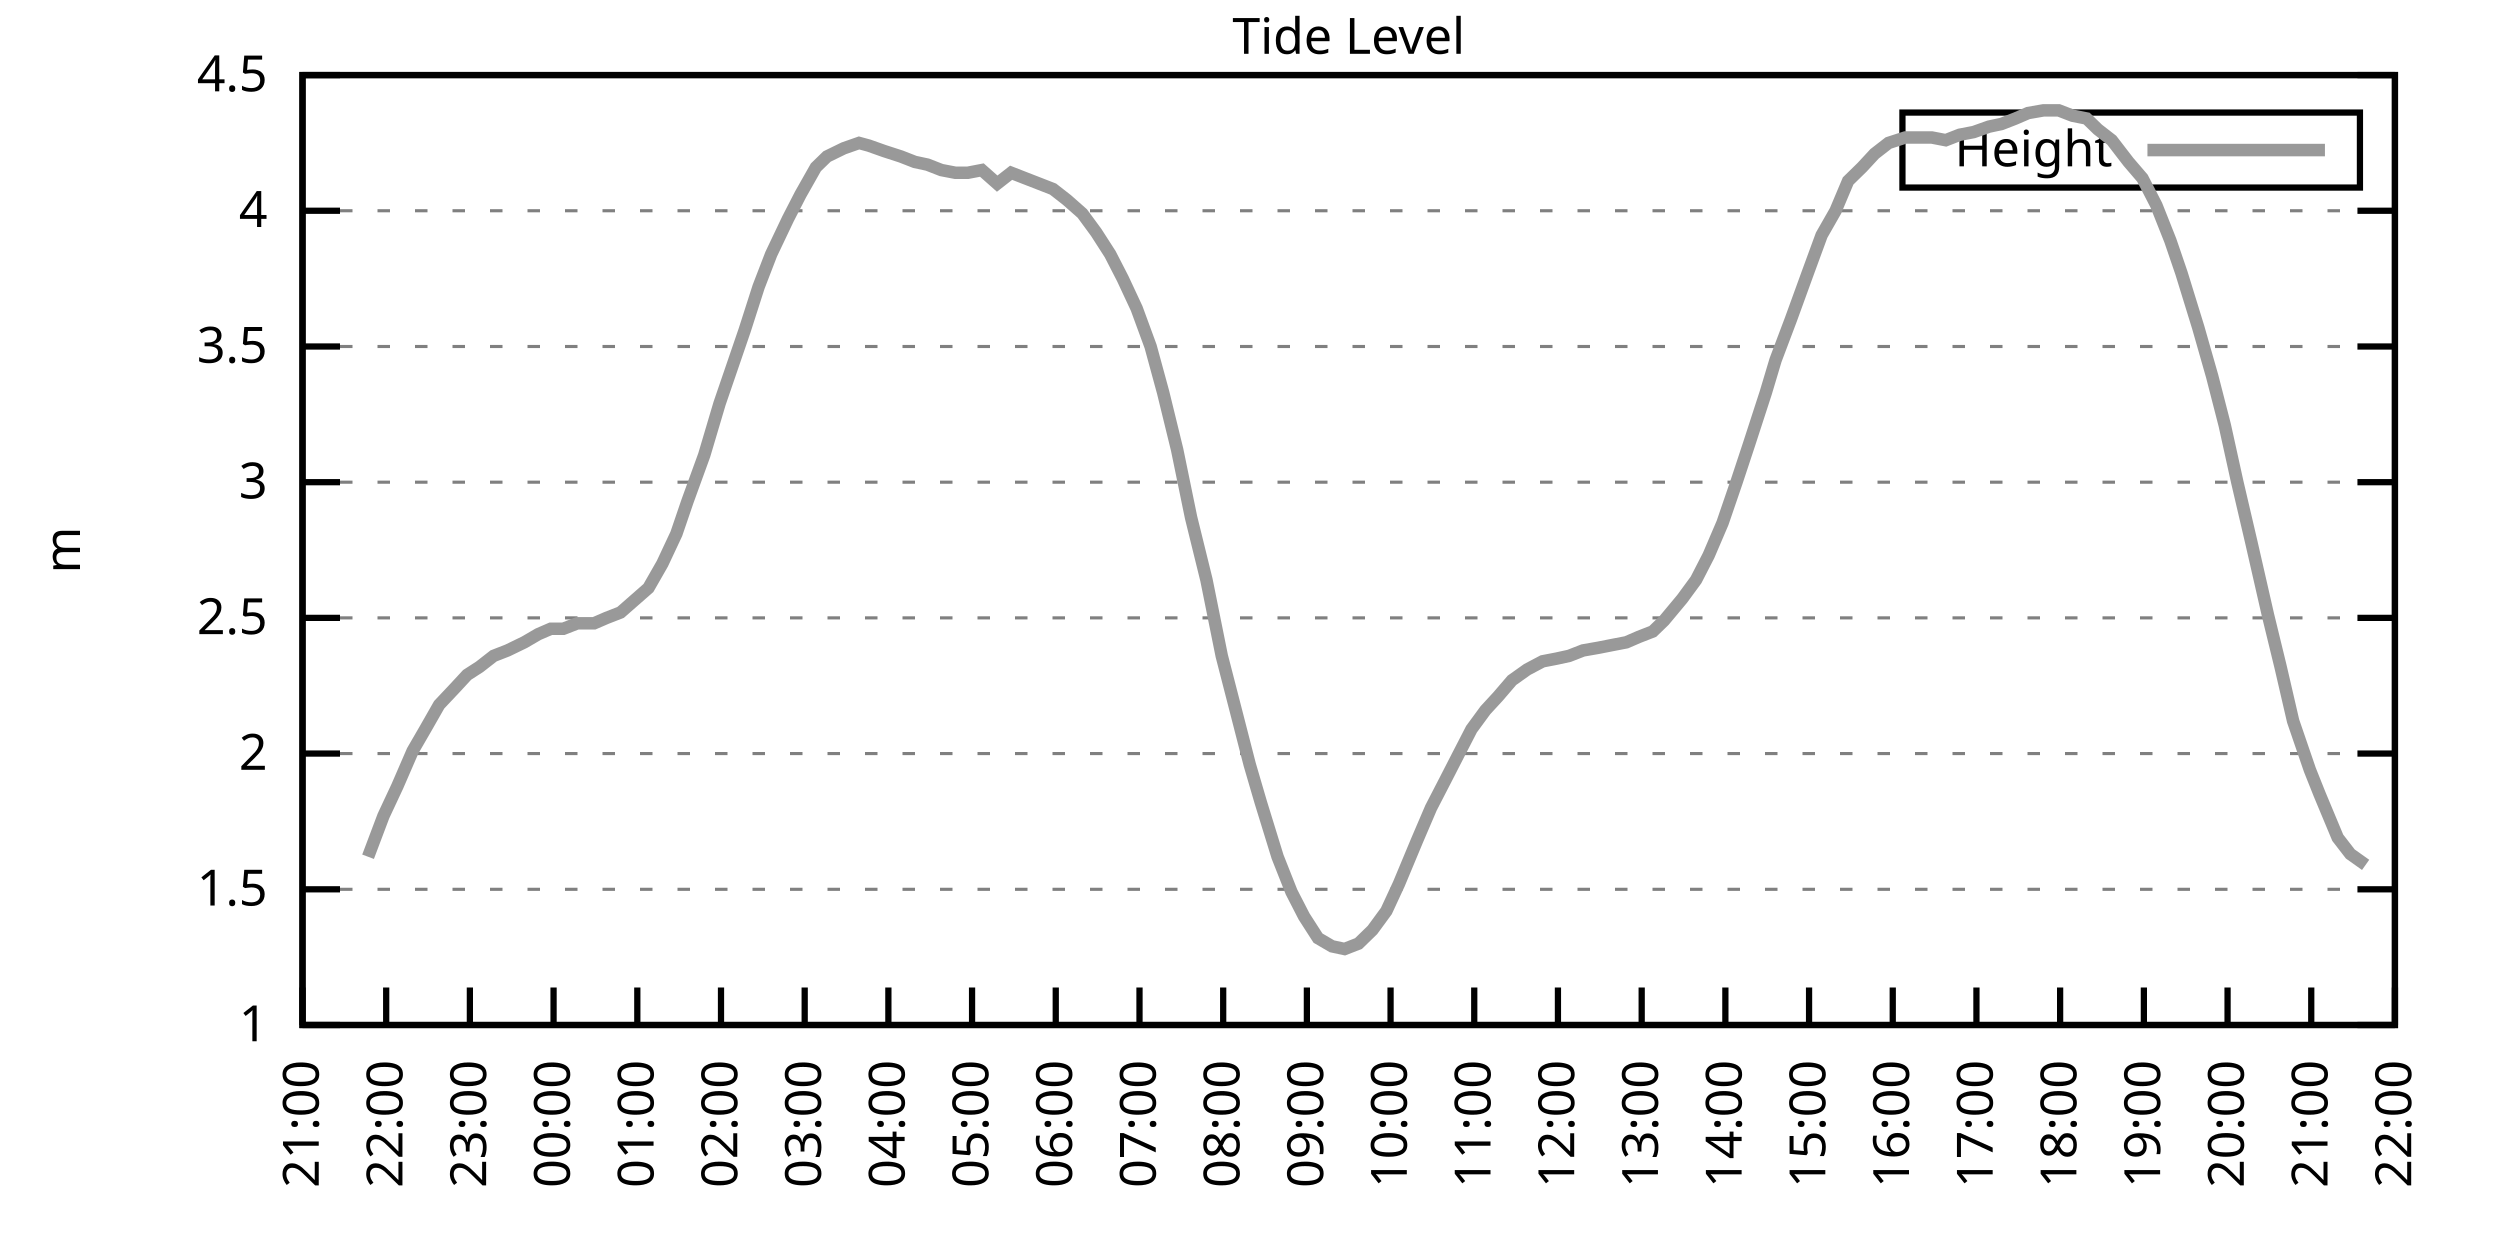
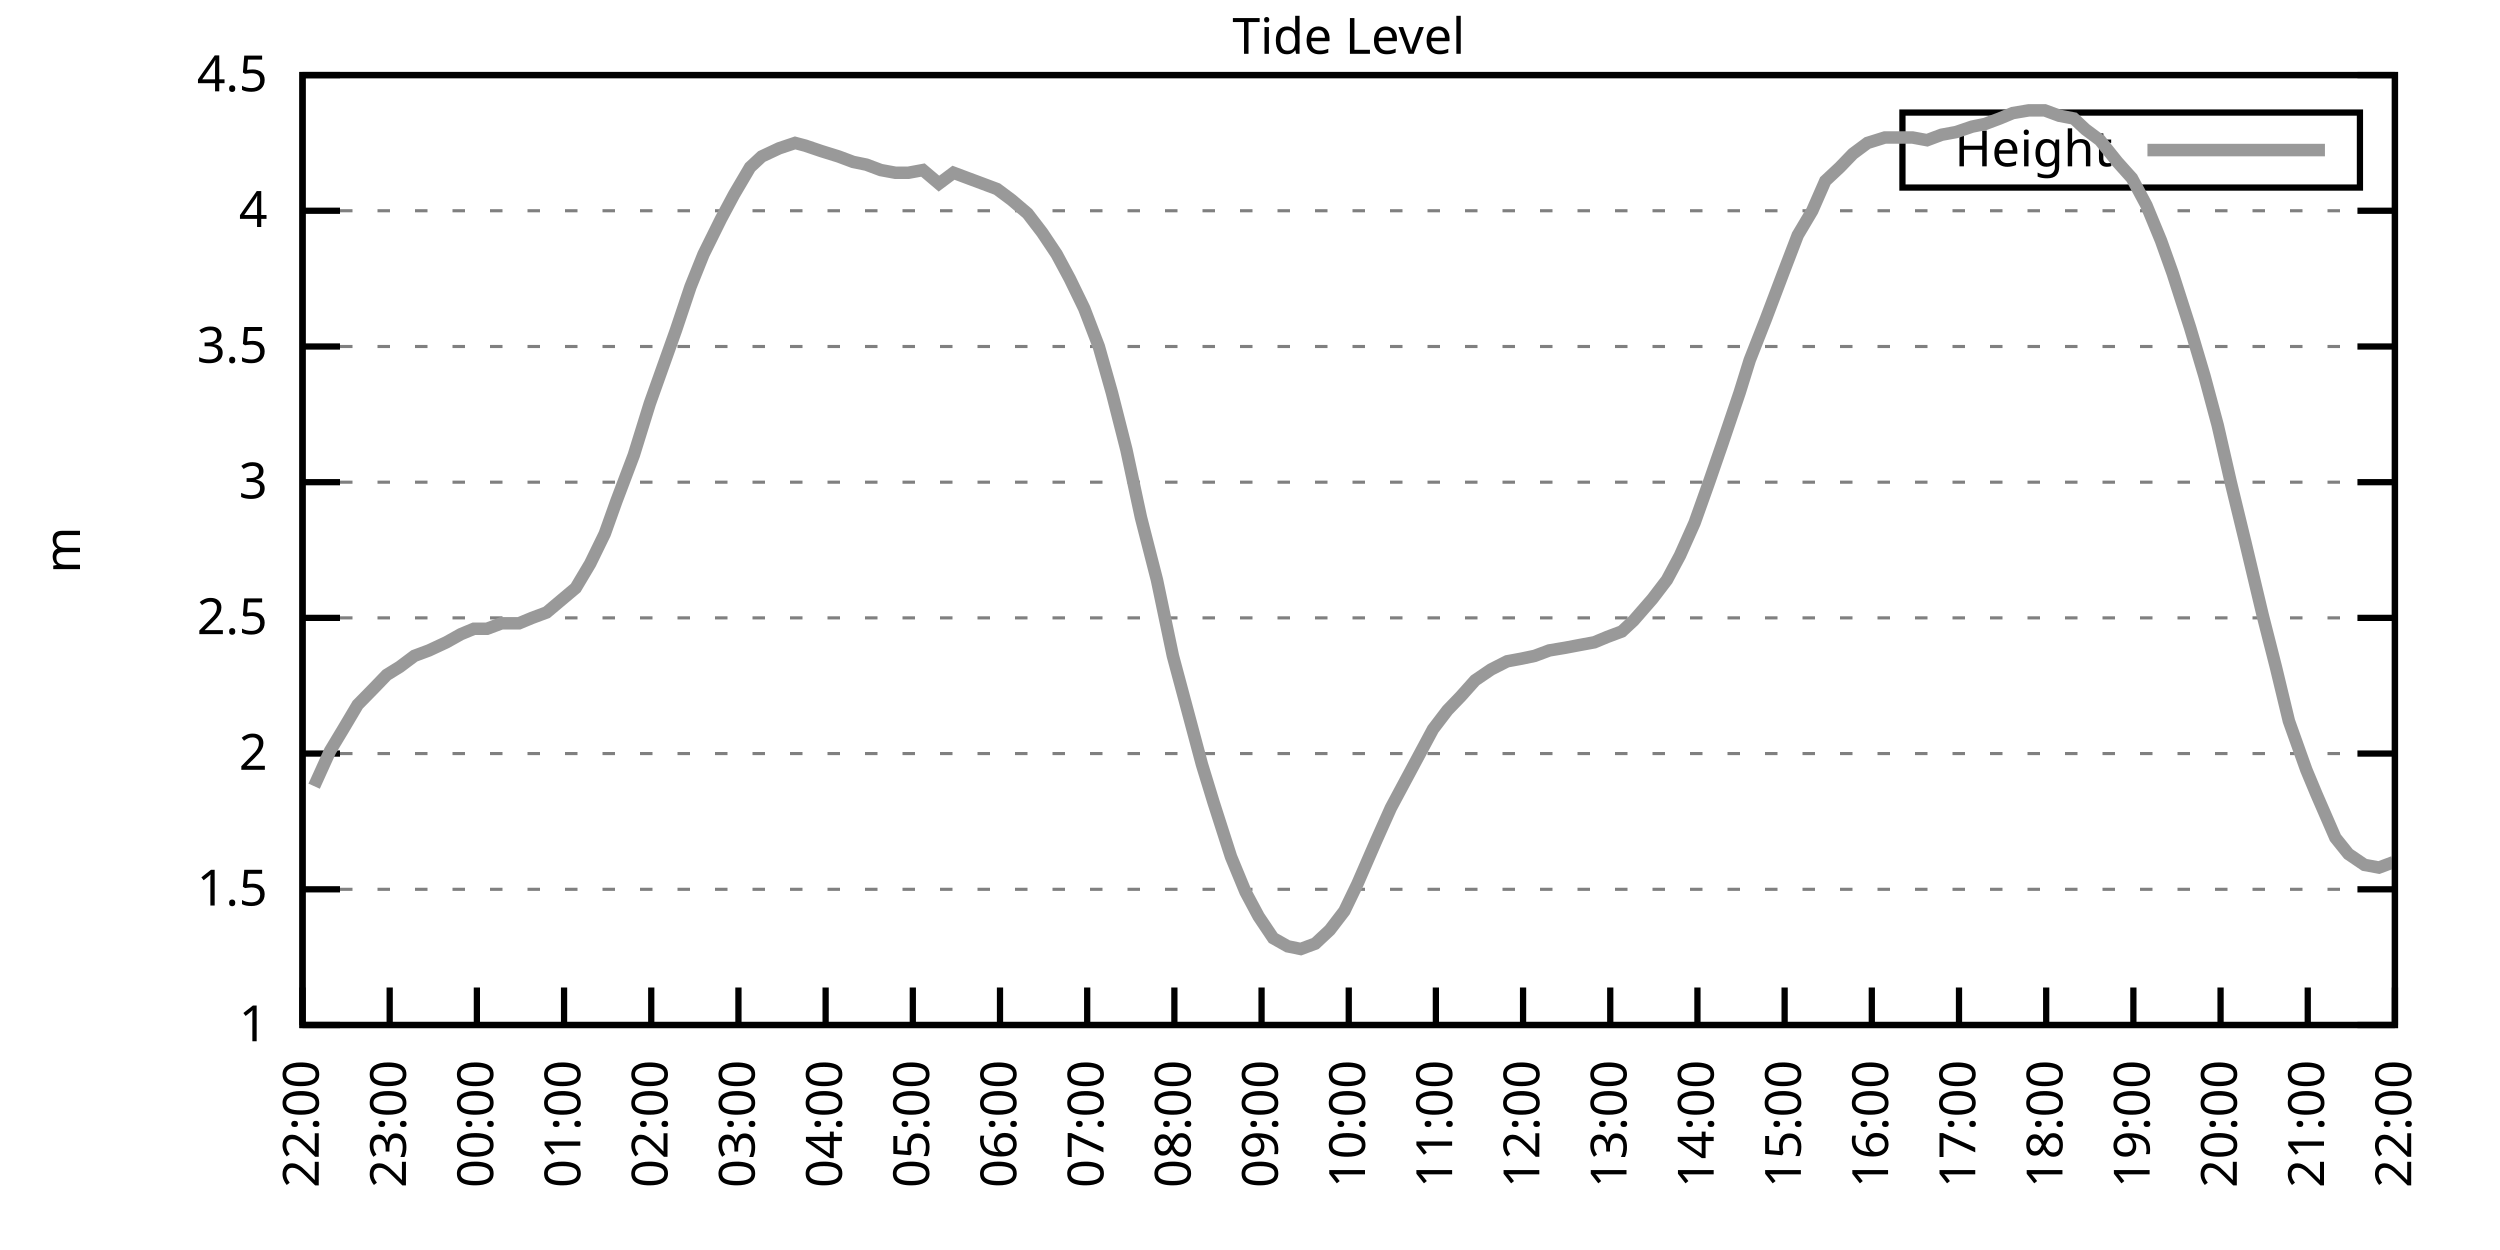
<svg xmlns="http://www.w3.org/2000/svg" xmlns:xlink="http://www.w3.org/1999/xlink" width="400" height="200" viewBox="0 0 400 200">
  <g id="gnuplot_canvas">
    <rect x="0" y="0" width="400" height="200" fill="none" />
    <defs>
      <circle id="gpDot" r="0.5" stroke-width="0.5" stroke="currentColor" />
      <path id="gpPt0" stroke-width="0.333" stroke="currentColor" d="M-1,0 h2 M0,-1 v2" />
      <path id="gpPt1" stroke-width="0.333" stroke="currentColor" d="M-1,-1 L1,1 M1,-1 L-1,1" />
      <path id="gpPt2" stroke-width="0.333" stroke="currentColor" d="M-1,0 L1,0 M0,-1 L0,1 M-1,-1 L1,1 M-1,1 L1,-1" />
      <rect id="gpPt3" stroke-width="0.333" stroke="currentColor" x="-1" y="-1" width="2" height="2" />
      <rect id="gpPt4" stroke-width="0.333" stroke="currentColor" fill="currentColor" x="-1" y="-1" width="2" height="2" />
      <circle id="gpPt5" stroke-width="0.333" stroke="currentColor" cx="0" cy="0" r="1" />
      <use xlink:href="#gpPt5" id="gpPt6" fill="currentColor" stroke="none" />
      <path id="gpPt7" stroke-width="0.333" stroke="currentColor" d="M0,-1.33 L-1.33,0.67 L1.33,0.67 z" />
      <use xlink:href="#gpPt7" id="gpPt8" fill="currentColor" stroke="none" />
      <use xlink:href="#gpPt7" id="gpPt9" stroke="currentColor" transform="rotate(180)" />
      <use xlink:href="#gpPt9" id="gpPt10" fill="currentColor" stroke="none" />
      <use xlink:href="#gpPt3" id="gpPt11" stroke="currentColor" transform="rotate(45)" />
      <use xlink:href="#gpPt11" id="gpPt12" fill="currentColor" stroke="none" />
      <path id="gpPt13" stroke-width="0.333" stroke="currentColor" d="M0,1.330 L1.265,0.411 L0.782,-1.067 L-0.782,-1.076 L-1.265,0.411 z" />
      <use xlink:href="#gpPt13" id="gpPt14" fill="currentColor" stroke="none" />
      <filter id="textbox" filterUnits="objectBoundingBox" x="0" y="0" height="1" width="1">
        <feFlood flood-color="white" flood-opacity="1" result="bgnd" />
        <feComposite in="SourceGraphic" in2="bgnd" operator="atop" />
      </filter>
      <filter id="greybox" filterUnits="objectBoundingBox" x="0" y="0" height="1" width="1">
        <feFlood flood-color="lightgrey" flood-opacity="1" result="grey" />
        <feComposite in="SourceGraphic" in2="grey" operator="atop" />
      </filter>
    </defs>
    <g fill="none" color="white" stroke="currentColor" stroke-width="1.00" stroke-linecap="butt" stroke-linejoin="miter">
</g>
    <g fill="none" color="black" stroke="currentColor" stroke-width="1.00" stroke-linecap="butt" stroke-linejoin="miter">
      <g stroke="none" shape-rendering="crispEdges">
        <polygon fill="rgb(255, 255, 255)" points="48.40,164.00 383.18,164.00 383.18,12.02 48.40,12.02 " />
      </g>
    </g>
    <g fill="none" color="black" stroke="currentColor" stroke-width="1.00" stroke-linecap="butt" stroke-linejoin="miter">
</g>
    <g fill="none" color="black" stroke="black" stroke-width="0.50" stroke-linecap="butt" stroke-linejoin="miter">
</g>
    <g fill="none" color="gray" stroke="currentColor" stroke-width="0.50" stroke-linecap="butt" stroke-linejoin="miter">
      <path stroke="gray" stroke-dasharray="2,4" class="gridline" d="M48.40,164.00 L383.19,164.00  " />
    </g>
    <g fill="none" color="gray" stroke="gray" stroke-width="1.00" stroke-linecap="butt" stroke-linejoin="miter">
</g>
    <g fill="none" color="black" stroke="currentColor" stroke-width="1.00" stroke-linecap="butt" stroke-linejoin="miter">
      <path stroke="black" d="M48.40,164.00 L54.40,164.00 M383.19,164.00 L377.19,164.00  " />
      <g transform="translate(42.80,166.60)" stroke="none" fill="black" font-family="Sans" font-size="8.00" text-anchor="end">
        <text>
          <tspan font-family="Sans"> 1</tspan>
        </text>
      </g>
    </g>
    <g fill="none" color="black" stroke="currentColor" stroke-width="1.00" stroke-linecap="butt" stroke-linejoin="miter">
</g>
    <g fill="none" color="black" stroke="black" stroke-width="0.50" stroke-linecap="butt" stroke-linejoin="miter">
</g>
    <g fill="none" color="gray" stroke="currentColor" stroke-width="0.50" stroke-linecap="butt" stroke-linejoin="miter">
      <path stroke="gray" stroke-dasharray="2,4" class="gridline" d="M48.40,142.29 L383.19,142.29  " />
    </g>
    <g fill="none" color="gray" stroke="gray" stroke-width="1.00" stroke-linecap="butt" stroke-linejoin="miter">
</g>
    <g fill="none" color="black" stroke="currentColor" stroke-width="1.00" stroke-linecap="butt" stroke-linejoin="miter">
      <path stroke="black" d="M48.40,142.29 L54.40,142.29 M383.19,142.29 L377.19,142.29  " />
      <g transform="translate(42.80,144.89)" stroke="none" fill="black" font-family="Sans" font-size="8.00" text-anchor="end">
        <text>
          <tspan font-family="Sans"> 1.5</tspan>
        </text>
      </g>
    </g>
    <g fill="none" color="black" stroke="currentColor" stroke-width="1.00" stroke-linecap="butt" stroke-linejoin="miter">
</g>
    <g fill="none" color="black" stroke="black" stroke-width="0.50" stroke-linecap="butt" stroke-linejoin="miter">
</g>
    <g fill="none" color="gray" stroke="currentColor" stroke-width="0.50" stroke-linecap="butt" stroke-linejoin="miter">
      <path stroke="gray" stroke-dasharray="2,4" class="gridline" d="M48.40,120.57 L383.19,120.57  " />
    </g>
    <g fill="none" color="gray" stroke="gray" stroke-width="1.00" stroke-linecap="butt" stroke-linejoin="miter">
</g>
    <g fill="none" color="black" stroke="currentColor" stroke-width="1.00" stroke-linecap="butt" stroke-linejoin="miter">
      <path stroke="black" d="M48.40,120.57 L54.40,120.57 M383.19,120.57 L377.19,120.57  " />
      <g transform="translate(42.80,123.17)" stroke="none" fill="black" font-family="Sans" font-size="8.00" text-anchor="end">
        <text>
          <tspan font-family="Sans"> 2</tspan>
        </text>
      </g>
    </g>
    <g fill="none" color="black" stroke="currentColor" stroke-width="1.00" stroke-linecap="butt" stroke-linejoin="miter">
</g>
    <g fill="none" color="black" stroke="black" stroke-width="0.50" stroke-linecap="butt" stroke-linejoin="miter">
</g>
    <g fill="none" color="gray" stroke="currentColor" stroke-width="0.50" stroke-linecap="butt" stroke-linejoin="miter">
      <path stroke="gray" stroke-dasharray="2,4" class="gridline" d="M48.40,98.86 L383.19,98.86  " />
    </g>
    <g fill="none" color="gray" stroke="gray" stroke-width="1.00" stroke-linecap="butt" stroke-linejoin="miter">
</g>
    <g fill="none" color="black" stroke="currentColor" stroke-width="1.00" stroke-linecap="butt" stroke-linejoin="miter">
      <path stroke="black" d="M48.40,98.86 L54.40,98.86 M383.19,98.86 L377.19,98.86  " />
      <g transform="translate(42.80,101.46)" stroke="none" fill="black" font-family="Sans" font-size="8.00" text-anchor="end">
        <text>
          <tspan font-family="Sans"> 2.5</tspan>
        </text>
      </g>
    </g>
    <g fill="none" color="black" stroke="currentColor" stroke-width="1.00" stroke-linecap="butt" stroke-linejoin="miter">
</g>
    <g fill="none" color="black" stroke="black" stroke-width="0.50" stroke-linecap="butt" stroke-linejoin="miter">
</g>
    <g fill="none" color="gray" stroke="currentColor" stroke-width="0.50" stroke-linecap="butt" stroke-linejoin="miter">
      <path stroke="gray" stroke-dasharray="2,4" class="gridline" d="M48.40,77.15 L383.19,77.15  " />
    </g>
    <g fill="none" color="gray" stroke="gray" stroke-width="1.00" stroke-linecap="butt" stroke-linejoin="miter">
</g>
    <g fill="none" color="black" stroke="currentColor" stroke-width="1.00" stroke-linecap="butt" stroke-linejoin="miter">
      <path stroke="black" d="M48.40,77.15 L54.40,77.15 M383.19,77.15 L377.19,77.15  " />
      <g transform="translate(42.80,79.75)" stroke="none" fill="black" font-family="Sans" font-size="8.00" text-anchor="end">
        <text>
          <tspan font-family="Sans"> 3</tspan>
        </text>
      </g>
    </g>
    <g fill="none" color="black" stroke="currentColor" stroke-width="1.00" stroke-linecap="butt" stroke-linejoin="miter">
</g>
    <g fill="none" color="black" stroke="black" stroke-width="0.50" stroke-linecap="butt" stroke-linejoin="miter">
</g>
    <g fill="none" color="gray" stroke="currentColor" stroke-width="0.50" stroke-linecap="butt" stroke-linejoin="miter">
      <path stroke="gray" stroke-dasharray="2,4" class="gridline" d="M48.40,55.44 L383.19,55.44  " />
    </g>
    <g fill="none" color="gray" stroke="gray" stroke-width="1.00" stroke-linecap="butt" stroke-linejoin="miter">
</g>
    <g fill="none" color="black" stroke="currentColor" stroke-width="1.00" stroke-linecap="butt" stroke-linejoin="miter">
      <path stroke="black" d="M48.40,55.44 L54.40,55.44 M383.19,55.44 L377.19,55.44  " />
      <g transform="translate(42.80,58.04)" stroke="none" fill="black" font-family="Sans" font-size="8.00" text-anchor="end">
        <text>
          <tspan font-family="Sans"> 3.5</tspan>
        </text>
      </g>
    </g>
    <g fill="none" color="black" stroke="currentColor" stroke-width="1.00" stroke-linecap="butt" stroke-linejoin="miter">
</g>
    <g fill="none" color="black" stroke="black" stroke-width="0.50" stroke-linecap="butt" stroke-linejoin="miter">
</g>
    <g fill="none" color="gray" stroke="currentColor" stroke-width="0.50" stroke-linecap="butt" stroke-linejoin="miter">
      <path stroke="gray" stroke-dasharray="2,4" class="gridline" d="M48.40,33.72 L383.19,33.72  " />
    </g>
    <g fill="none" color="gray" stroke="gray" stroke-width="1.00" stroke-linecap="butt" stroke-linejoin="miter">
</g>
    <g fill="none" color="black" stroke="currentColor" stroke-width="1.00" stroke-linecap="butt" stroke-linejoin="miter">
      <path stroke="black" d="M48.40,33.72 L54.40,33.72 M383.19,33.72 L377.19,33.72  " />
      <g transform="translate(42.80,36.32)" stroke="none" fill="black" font-family="Sans" font-size="8.00" text-anchor="end">
        <text>
          <tspan font-family="Sans"> 4</tspan>
        </text>
      </g>
    </g>
    <g fill="none" color="black" stroke="currentColor" stroke-width="1.00" stroke-linecap="butt" stroke-linejoin="miter">
</g>
    <g fill="none" color="black" stroke="black" stroke-width="0.50" stroke-linecap="butt" stroke-linejoin="miter">
</g>
    <g fill="none" color="gray" stroke="currentColor" stroke-width="0.50" stroke-linecap="butt" stroke-linejoin="miter">
      <path stroke="gray" stroke-dasharray="2,4" class="gridline" d="M48.40,12.01 L383.19,12.01  " />
    </g>
    <g fill="none" color="gray" stroke="gray" stroke-width="1.00" stroke-linecap="butt" stroke-linejoin="miter">
</g>
    <g fill="none" color="black" stroke="currentColor" stroke-width="1.00" stroke-linecap="butt" stroke-linejoin="miter">
      <path stroke="black" d="M48.40,12.01 L54.40,12.01 M383.19,12.01 L377.19,12.01  " />
      <g transform="translate(42.80,14.61)" stroke="none" fill="black" font-family="Sans" font-size="8.00" text-anchor="end">
        <text>
          <tspan font-family="Sans"> 4.5</tspan>
        </text>
      </g>
    </g>
    <g fill="none" color="black" stroke="currentColor" stroke-width="1.00" stroke-linecap="butt" stroke-linejoin="miter">
      <path stroke="black" d="M48.40,164.00 L48.40,158.00  " />
      <g transform="translate(51.00,169.60) rotate(270.00)" stroke="none" fill="black" font-family="Sans" font-size="8.00" text-anchor="end">
        <text>
-           <tspan font-family="Sans">21:00</tspan>
-         </text>
-       </g>
-     </g>
-     <g fill="none" color="black" stroke="currentColor" stroke-width="1.00" stroke-linecap="butt" stroke-linejoin="miter">
-       <path stroke="black" d="M61.79,164.00 L61.79,158.00  " />
-       <g transform="translate(64.39,169.60) rotate(270.00)" stroke="none" fill="black" font-family="Sans" font-size="8.00" text-anchor="end">
-         <text>
          <tspan font-family="Sans">22:00</tspan>
        </text>
      </g>
    </g>
    <g fill="none" color="black" stroke="currentColor" stroke-width="1.00" stroke-linecap="butt" stroke-linejoin="miter">
-       <path stroke="black" d="M75.18,164.00 L75.18,158.00  " />
-       <g transform="translate(77.78,169.60) rotate(270.00)" stroke="none" fill="black" font-family="Sans" font-size="8.00" text-anchor="end">
+       <path stroke="black" d="M62.35,164.00 L62.35,158.00  " />
+       <g transform="translate(64.95,169.60) rotate(270.00)" stroke="none" fill="black" font-family="Sans" font-size="8.00" text-anchor="end">
        <text>
          <tspan font-family="Sans">23:00</tspan>
        </text>
      </g>
    </g>
    <g fill="none" color="black" stroke="currentColor" stroke-width="1.00" stroke-linecap="butt" stroke-linejoin="miter">
-       <path stroke="black" d="M88.57,164.00 L88.57,158.00  " />
-       <g transform="translate(91.17,169.60) rotate(270.00)" stroke="none" fill="black" font-family="Sans" font-size="8.00" text-anchor="end">
+       <path stroke="black" d="M76.30,164.00 L76.30,158.00  " />
+       <g transform="translate(78.90,169.60) rotate(270.00)" stroke="none" fill="black" font-family="Sans" font-size="8.00" text-anchor="end">
        <text>
          <tspan font-family="Sans">00:00</tspan>
        </text>
      </g>
    </g>
    <g fill="none" color="black" stroke="currentColor" stroke-width="1.00" stroke-linecap="butt" stroke-linejoin="miter">
-       <path stroke="black" d="M101.97,164.00 L101.97,158.00  " />
-       <g transform="translate(104.57,169.60) rotate(270.00)" stroke="none" fill="black" font-family="Sans" font-size="8.00" text-anchor="end">
+       <path stroke="black" d="M90.25,164.00 L90.25,158.00  " />
+       <g transform="translate(92.85,169.60) rotate(270.00)" stroke="none" fill="black" font-family="Sans" font-size="8.00" text-anchor="end">
        <text>
          <tspan font-family="Sans">01:00</tspan>
        </text>
      </g>
    </g>
    <g fill="none" color="black" stroke="currentColor" stroke-width="1.00" stroke-linecap="butt" stroke-linejoin="miter">
-       <path stroke="black" d="M115.36,164.00 L115.36,158.00  " />
-       <g transform="translate(117.96,169.60) rotate(270.00)" stroke="none" fill="black" font-family="Sans" font-size="8.00" text-anchor="end">
+       <path stroke="black" d="M104.20,164.00 L104.20,158.00  " />
+       <g transform="translate(106.80,169.60) rotate(270.00)" stroke="none" fill="black" font-family="Sans" font-size="8.00" text-anchor="end">
        <text>
          <tspan font-family="Sans">02:00</tspan>
        </text>
      </g>
    </g>
    <g fill="none" color="black" stroke="currentColor" stroke-width="1.00" stroke-linecap="butt" stroke-linejoin="miter">
-       <path stroke="black" d="M128.75,164.00 L128.75,158.00  " />
-       <g transform="translate(131.35,169.60) rotate(270.00)" stroke="none" fill="black" font-family="Sans" font-size="8.00" text-anchor="end">
+       <path stroke="black" d="M118.15,164.00 L118.15,158.00  " />
+       <g transform="translate(120.75,169.60) rotate(270.00)" stroke="none" fill="black" font-family="Sans" font-size="8.00" text-anchor="end">
        <text>
          <tspan font-family="Sans">03:00</tspan>
        </text>
      </g>
    </g>
    <g fill="none" color="black" stroke="currentColor" stroke-width="1.00" stroke-linecap="butt" stroke-linejoin="miter">
-       <path stroke="black" d="M142.14,164.00 L142.14,158.00  " />
-       <g transform="translate(144.74,169.60) rotate(270.00)" stroke="none" fill="black" font-family="Sans" font-size="8.00" text-anchor="end">
+       <path stroke="black" d="M132.10,164.00 L132.10,158.00  " />
+       <g transform="translate(134.70,169.60) rotate(270.00)" stroke="none" fill="black" font-family="Sans" font-size="8.00" text-anchor="end">
        <text>
          <tspan font-family="Sans">04:00</tspan>
        </text>
      </g>
    </g>
    <g fill="none" color="black" stroke="currentColor" stroke-width="1.00" stroke-linecap="butt" stroke-linejoin="miter">
-       <path stroke="black" d="M155.53,164.00 L155.53,158.00  " />
-       <g transform="translate(158.13,169.60) rotate(270.00)" stroke="none" fill="black" font-family="Sans" font-size="8.00" text-anchor="end">
+       <path stroke="black" d="M146.05,164.00 L146.05,158.00  " />
+       <g transform="translate(148.65,169.60) rotate(270.00)" stroke="none" fill="black" font-family="Sans" font-size="8.00" text-anchor="end">
        <text>
          <tspan font-family="Sans">05:00</tspan>
        </text>
      </g>
    </g>
    <g fill="none" color="black" stroke="currentColor" stroke-width="1.00" stroke-linecap="butt" stroke-linejoin="miter">
-       <path stroke="black" d="M168.92,164.00 L168.92,158.00  " />
-       <g transform="translate(171.52,169.60) rotate(270.00)" stroke="none" fill="black" font-family="Sans" font-size="8.00" text-anchor="end">
+       <path stroke="black" d="M160.00,164.00 L160.00,158.00  " />
+       <g transform="translate(162.60,169.60) rotate(270.00)" stroke="none" fill="black" font-family="Sans" font-size="8.00" text-anchor="end">
        <text>
          <tspan font-family="Sans">06:00</tspan>
        </text>
      </g>
    </g>
    <g fill="none" color="black" stroke="currentColor" stroke-width="1.00" stroke-linecap="butt" stroke-linejoin="miter">
-       <path stroke="black" d="M182.32,164.00 L182.32,158.00  " />
-       <g transform="translate(184.92,169.60) rotate(270.00)" stroke="none" fill="black" font-family="Sans" font-size="8.00" text-anchor="end">
+       <path stroke="black" d="M173.95,164.00 L173.95,158.00  " />
+       <g transform="translate(176.55,169.60) rotate(270.00)" stroke="none" fill="black" font-family="Sans" font-size="8.00" text-anchor="end">
        <text>
          <tspan font-family="Sans">07:00</tspan>
        </text>
      </g>
    </g>
    <g fill="none" color="black" stroke="currentColor" stroke-width="1.00" stroke-linecap="butt" stroke-linejoin="miter">
-       <path stroke="black" d="M195.71,164.00 L195.71,158.00  " />
-       <g transform="translate(198.31,169.60) rotate(270.00)" stroke="none" fill="black" font-family="Sans" font-size="8.00" text-anchor="end">
+       <path stroke="black" d="M187.90,164.00 L187.90,158.00  " />
+       <g transform="translate(190.50,169.60) rotate(270.00)" stroke="none" fill="black" font-family="Sans" font-size="8.00" text-anchor="end">
        <text>
          <tspan font-family="Sans">08:00</tspan>
        </text>
      </g>
    </g>
    <g fill="none" color="black" stroke="currentColor" stroke-width="1.00" stroke-linecap="butt" stroke-linejoin="miter">
-       <path stroke="black" d="M209.10,164.00 L209.10,158.00  " />
-       <g transform="translate(211.70,169.60) rotate(270.00)" stroke="none" fill="black" font-family="Sans" font-size="8.00" text-anchor="end">
+       <path stroke="black" d="M201.85,164.00 L201.85,158.00  " />
+       <g transform="translate(204.45,169.60) rotate(270.00)" stroke="none" fill="black" font-family="Sans" font-size="8.00" text-anchor="end">
        <text>
          <tspan font-family="Sans">09:00</tspan>
        </text>
      </g>
    </g>
    <g fill="none" color="black" stroke="currentColor" stroke-width="1.00" stroke-linecap="butt" stroke-linejoin="miter">
-       <path stroke="black" d="M222.49,164.00 L222.49,158.00  " />
-       <g transform="translate(225.09,169.60) rotate(270.00)" stroke="none" fill="black" font-family="Sans" font-size="8.00" text-anchor="end">
+       <path stroke="black" d="M215.80,164.00 L215.80,158.00  " />
+       <g transform="translate(218.40,169.60) rotate(270.00)" stroke="none" fill="black" font-family="Sans" font-size="8.00" text-anchor="end">
        <text>
          <tspan font-family="Sans">10:00</tspan>
        </text>
      </g>
    </g>
    <g fill="none" color="black" stroke="currentColor" stroke-width="1.00" stroke-linecap="butt" stroke-linejoin="miter">
-       <path stroke="black" d="M235.88,164.00 L235.88,158.00  " />
-       <g transform="translate(238.48,169.60) rotate(270.00)" stroke="none" fill="black" font-family="Sans" font-size="8.00" text-anchor="end">
+       <path stroke="black" d="M229.74,164.00 L229.74,158.00  " />
+       <g transform="translate(232.34,169.60) rotate(270.00)" stroke="none" fill="black" font-family="Sans" font-size="8.00" text-anchor="end">
        <text>
          <tspan font-family="Sans">11:00</tspan>
        </text>
      </g>
    </g>
    <g fill="none" color="black" stroke="currentColor" stroke-width="1.00" stroke-linecap="butt" stroke-linejoin="miter">
-       <path stroke="black" d="M249.27,164.00 L249.27,158.00  " />
-       <g transform="translate(251.87,169.60) rotate(270.00)" stroke="none" fill="black" font-family="Sans" font-size="8.00" text-anchor="end">
+       <path stroke="black" d="M243.69,164.00 L243.69,158.00  " />
+       <g transform="translate(246.29,169.60) rotate(270.00)" stroke="none" fill="black" font-family="Sans" font-size="8.00" text-anchor="end">
        <text>
          <tspan font-family="Sans">12:00</tspan>
        </text>
      </g>
    </g>
    <g fill="none" color="black" stroke="currentColor" stroke-width="1.00" stroke-linecap="butt" stroke-linejoin="miter">
-       <path stroke="black" d="M262.67,164.00 L262.67,158.00  " />
-       <g transform="translate(265.27,169.60) rotate(270.00)" stroke="none" fill="black" font-family="Sans" font-size="8.00" text-anchor="end">
+       <path stroke="black" d="M257.64,164.00 L257.64,158.00  " />
+       <g transform="translate(260.24,169.60) rotate(270.00)" stroke="none" fill="black" font-family="Sans" font-size="8.00" text-anchor="end">
        <text>
          <tspan font-family="Sans">13:00</tspan>
        </text>
      </g>
    </g>
    <g fill="none" color="black" stroke="currentColor" stroke-width="1.00" stroke-linecap="butt" stroke-linejoin="miter">
-       <path stroke="black" d="M276.06,164.00 L276.06,158.00  " />
-       <g transform="translate(278.66,169.60) rotate(270.00)" stroke="none" fill="black" font-family="Sans" font-size="8.00" text-anchor="end">
+       <path stroke="black" d="M271.59,164.00 L271.59,158.00  " />
+       <g transform="translate(274.19,169.60) rotate(270.00)" stroke="none" fill="black" font-family="Sans" font-size="8.00" text-anchor="end">
        <text>
          <tspan font-family="Sans">14:00</tspan>
        </text>
      </g>
    </g>
    <g fill="none" color="black" stroke="currentColor" stroke-width="1.00" stroke-linecap="butt" stroke-linejoin="miter">
-       <path stroke="black" d="M289.45,164.00 L289.45,158.00  " />
-       <g transform="translate(292.05,169.60) rotate(270.00)" stroke="none" fill="black" font-family="Sans" font-size="8.00" text-anchor="end">
+       <path stroke="black" d="M285.54,164.00 L285.54,158.00  " />
+       <g transform="translate(288.14,169.60) rotate(270.00)" stroke="none" fill="black" font-family="Sans" font-size="8.00" text-anchor="end">
        <text>
          <tspan font-family="Sans">15:00</tspan>
        </text>
      </g>
    </g>
    <g fill="none" color="black" stroke="currentColor" stroke-width="1.00" stroke-linecap="butt" stroke-linejoin="miter">
-       <path stroke="black" d="M302.84,164.00 L302.84,158.00  " />
-       <g transform="translate(305.44,169.60) rotate(270.00)" stroke="none" fill="black" font-family="Sans" font-size="8.00" text-anchor="end">
+       <path stroke="black" d="M299.49,164.00 L299.49,158.00  " />
+       <g transform="translate(302.09,169.60) rotate(270.00)" stroke="none" fill="black" font-family="Sans" font-size="8.00" text-anchor="end">
        <text>
          <tspan font-family="Sans">16:00</tspan>
        </text>
      </g>
    </g>
    <g fill="none" color="black" stroke="currentColor" stroke-width="1.00" stroke-linecap="butt" stroke-linejoin="miter">
-       <path stroke="black" d="M316.23,164.00 L316.23,158.00  " />
-       <g transform="translate(318.83,169.60) rotate(270.00)" stroke="none" fill="black" font-family="Sans" font-size="8.00" text-anchor="end">
+       <path stroke="black" d="M313.44,164.00 L313.44,158.00  " />
+       <g transform="translate(316.04,169.60) rotate(270.00)" stroke="none" fill="black" font-family="Sans" font-size="8.00" text-anchor="end">
        <text>
          <tspan font-family="Sans">17:00</tspan>
        </text>
      </g>
    </g>
    <g fill="none" color="black" stroke="currentColor" stroke-width="1.00" stroke-linecap="butt" stroke-linejoin="miter">
-       <path stroke="black" d="M329.62,164.00 L329.62,158.00  " />
-       <g transform="translate(332.22,169.60) rotate(270.00)" stroke="none" fill="black" font-family="Sans" font-size="8.00" text-anchor="end">
+       <path stroke="black" d="M327.39,164.00 L327.39,158.00  " />
+       <g transform="translate(329.99,169.60) rotate(270.00)" stroke="none" fill="black" font-family="Sans" font-size="8.00" text-anchor="end">
        <text>
          <tspan font-family="Sans">18:00</tspan>
        </text>
      </g>
    </g>
    <g fill="none" color="black" stroke="currentColor" stroke-width="1.00" stroke-linecap="butt" stroke-linejoin="miter">
-       <path stroke="black" d="M343.02,164.00 L343.02,158.00  " />
-       <g transform="translate(345.62,169.60) rotate(270.00)" stroke="none" fill="black" font-family="Sans" font-size="8.00" text-anchor="end">
+       <path stroke="black" d="M341.34,164.00 L341.34,158.00  " />
+       <g transform="translate(343.94,169.60) rotate(270.00)" stroke="none" fill="black" font-family="Sans" font-size="8.00" text-anchor="end">
        <text>
          <tspan font-family="Sans">19:00</tspan>
        </text>
      </g>
    </g>
    <g fill="none" color="black" stroke="currentColor" stroke-width="1.00" stroke-linecap="butt" stroke-linejoin="miter">
-       <path stroke="black" d="M356.41,164.00 L356.41,158.00  " />
-       <g transform="translate(359.01,169.60) rotate(270.00)" stroke="none" fill="black" font-family="Sans" font-size="8.00" text-anchor="end">
+       <path stroke="black" d="M355.29,164.00 L355.29,158.00  " />
+       <g transform="translate(357.89,169.60) rotate(270.00)" stroke="none" fill="black" font-family="Sans" font-size="8.00" text-anchor="end">
        <text>
          <tspan font-family="Sans">20:00</tspan>
        </text>
      </g>
    </g>
    <g fill="none" color="black" stroke="currentColor" stroke-width="1.00" stroke-linecap="butt" stroke-linejoin="miter">
-       <path stroke="black" d="M369.80,164.00 L369.80,158.00  " />
-       <g transform="translate(372.40,169.60) rotate(270.00)" stroke="none" fill="black" font-family="Sans" font-size="8.00" text-anchor="end">
+       <path stroke="black" d="M369.24,164.00 L369.24,158.00  " />
+       <g transform="translate(371.84,169.60) rotate(270.00)" stroke="none" fill="black" font-family="Sans" font-size="8.00" text-anchor="end">
        <text>
          <tspan font-family="Sans">21:00</tspan>
        </text>
      </g>
    </g>
    <g fill="none" color="black" stroke="currentColor" stroke-width="1.00" stroke-linecap="butt" stroke-linejoin="miter">
      <path stroke="black" d="M383.19,164.00 L383.19,158.00  " />
      <g transform="translate(385.79,169.60) rotate(270.00)" stroke="none" fill="black" font-family="Sans" font-size="8.00" text-anchor="end">
        <text>
          <tspan font-family="Sans">22:00</tspan>
        </text>
      </g>
    </g>
    <g fill="none" color="black" stroke="currentColor" stroke-width="1.00" stroke-linecap="butt" stroke-linejoin="miter">
</g>
    <g fill="none" color="black" stroke="currentColor" stroke-width="1.00" stroke-linecap="butt" stroke-linejoin="miter">
      <path stroke="black" d="M48.40,12.01 L48.40,164.00 L383.19,164.00 L383.19,12.01 L48.40,12.01 Z  " />
    </g>
    <g fill="none" color="black" stroke="currentColor" stroke-width="1.00" stroke-linecap="butt" stroke-linejoin="miter">
</g>
    <g fill="none" color="black" stroke="currentColor" stroke-width="1.00" stroke-linecap="butt" stroke-linejoin="miter">
      <path stroke="black" d="M304.39,30.01 L304.39,18.01 L377.59,18.01 L377.59,30.01 L304.39,30.01 Z  " />
    </g>
    <g id="Tide_level_plot_1">
      <g fill="none" color="white" stroke="black" stroke-width="2.00" stroke-linecap="butt" stroke-linejoin="miter">
</g>
      <g fill="none" color="black" stroke="currentColor" stroke-width="2.00" stroke-linecap="butt" stroke-linejoin="miter">
        <g transform="translate(337.99,26.61)" stroke="none" fill="black" font-family="Sans" font-size="8.00" text-anchor="end">
          <text>
            <tspan font-family="Sans">Height</tspan>
          </text>
        </g>
      </g>
      <g fill="none" color="black" stroke="currentColor" stroke-width="2.00" stroke-linecap="butt" stroke-linejoin="miter">
-         <path stroke="rgb(153, 153, 153)" d="M343.59,24.01 L371.99,24.01 M58.89,137.08 L61.35,130.56 L63.58,125.79 L66.03,120.14 L68.04,116.67 L70.27,112.76   L72.73,110.15 L74.74,107.98 L76.75,106.68 L78.98,104.94 L81.21,104.07 L83.89,102.77 L86.12,101.47 L88.13,100.60   L90.14,100.60 L92.37,99.73 L95.05,99.73 L97.06,98.86 L99.29,97.99 L103.75,94.08 L105.98,90.18 L108.22,85.40   L110.00,80.19 L112.68,72.81 L115.13,64.56 L116.92,59.34 L119.15,52.83 L121.38,45.88 L123.39,40.67 L126.07,35.03   L128.08,31.12 L130.54,26.77 L132.32,25.04 L135.00,23.73 L137.45,22.87 L139.02,23.30 L141.47,24.17 L144.15,25.04   L146.38,25.91 L148.39,26.34 L150.62,27.21 L152.85,27.64 L154.86,27.64 L157.10,27.21 L159.55,29.38 L161.78,27.64   L164.01,28.51 L166.25,29.38 L168.48,30.25 L170.71,31.99 L173.17,34.16 L175.40,37.20 L177.63,40.67 L179.64,44.58   L181.87,49.36 L184.10,55.44 L186.11,62.82 L188.34,71.94 L190.57,82.79 L193.03,92.78 L195.48,104.94 L197.72,113.63   L199.95,122.31 L201.73,128.39 L204.41,137.08 L206.64,142.72 L208.65,146.63 L210.88,150.10 L213.12,151.41 L215.13,151.84   L217.36,150.97 L219.59,148.80 L221.82,145.76 L223.83,141.42 L226.73,134.47 L228.96,129.26 L231.20,124.92 L233.43,120.57   L235.44,116.67 L237.67,113.63 L239.68,111.45 L241.91,108.85 L244.36,107.11 L246.82,105.81 L249.05,105.38 L251.06,104.94   L253.29,104.07 L255.75,103.64 L257.98,103.20 L260.21,102.77 L262.22,101.90 L264.45,101.03 L266.24,99.30 L269.14,95.82   L271.37,92.78 L273.38,88.87 L275.61,83.66 L277.84,77.15 L279.85,71.07 L282.53,62.82 L284.09,57.61 L286.55,51.09   L289.23,43.71 L291.46,37.63 L293.69,33.72 L295.70,28.95 L297.93,26.77 L299.94,24.60 L302.17,22.87 L304.85,22.00   L307.08,22.00 L309.09,22.00 L311.32,22.43 L313.55,21.56 L315.79,21.13 L318.24,20.26 L320.25,19.83 L322.48,18.96   L324.49,18.09 L326.95,17.66 L329.40,17.66 L331.63,18.52 L333.86,18.96 L335.65,20.70 L337.88,22.43 L340.56,25.91   L342.79,28.51 L345.02,32.85 L347.26,38.50 L349.04,43.71 L351.72,52.40 L353.95,60.21 L355.96,68.03 L357.97,77.15   L360.20,86.70 L362.88,98.43 L364.89,106.68 L366.90,115.36 L369.58,123.18 L371.14,127.09 L374.04,134.04 L376.05,136.64   L378.50,138.38  " />
+         <path stroke="rgb(153, 153, 153)" d="M343.59,24.01 L371.99,24.01 M50.26,125.79 L52.82,120.14 L54.91,116.67 L57.23,112.76 L59.79,110.15 L61.88,107.98   L63.98,106.68 L66.30,104.94 L68.63,104.07 L71.42,102.77 L73.74,101.47 L75.83,100.60 L77.93,100.60 L80.25,99.73   L83.04,99.73 L85.13,98.86 L87.46,97.99 L92.11,94.08 L94.43,90.18 L96.76,85.40 L98.62,80.19 L101.41,72.81   L103.97,64.56 L105.83,59.34 L108.15,52.83 L110.48,45.88 L112.57,40.67 L115.36,35.03 L117.45,31.12 L120.01,26.77   L121.87,25.04 L124.66,23.73 L127.22,22.87 L128.84,23.30 L131.40,24.17 L134.19,25.04 L136.51,25.91 L138.61,26.34   L140.93,27.21 L143.26,27.64 L145.35,27.64 L147.67,27.21 L150.23,29.38 L152.56,27.64 L154.88,28.51 L157.21,29.38   L159.53,30.25 L161.86,31.99 L164.41,34.16 L166.74,37.20 L169.06,40.67 L171.16,44.58 L173.48,49.36 L175.81,55.44   L177.90,62.82 L180.22,71.94 L182.55,82.79 L185.11,92.78 L187.66,104.94 L189.99,113.63 L192.31,122.31 L194.17,128.39   L196.96,137.08 L199.29,142.72 L201.38,146.63 L203.71,150.10 L206.03,151.41 L208.12,151.84 L210.45,150.97 L212.77,148.80   L215.10,145.76 L217.19,141.42 L220.21,134.47 L222.54,129.26 L224.86,124.92 L227.19,120.57 L229.28,116.67 L231.60,113.63   L233.70,111.45 L236.02,108.85 L238.58,107.11 L241.14,105.81 L243.46,105.38 L245.55,104.94 L247.88,104.07 L250.44,103.64   L252.76,103.20 L255.09,102.77 L257.18,101.90 L259.50,101.03 L261.36,99.30 L264.39,95.82 L266.71,92.78 L268.80,88.87   L271.13,83.66 L273.45,77.15 L275.55,71.07 L278.34,62.82 L279.96,57.61 L282.52,51.09 L285.31,43.71 L287.64,37.63   L289.96,33.72 L292.05,28.95 L294.38,26.77 L296.47,24.60 L298.80,22.87 L301.58,22.00 L303.91,22.00 L306.00,22.00   L308.33,22.43 L310.65,21.56 L312.98,21.13 L315.53,20.26 L317.63,19.83 L319.95,18.96 L322.04,18.09 L324.60,17.66   L327.16,17.66 L329.48,18.52 L331.81,18.96 L333.67,20.70 L335.99,22.43 L338.78,25.91 L341.11,28.51 L343.43,32.85   L345.76,38.50 L347.62,43.71 L350.41,52.40 L352.73,60.21 L354.83,68.03 L356.92,77.15 L359.24,86.70 L362.03,98.43   L364.13,106.68 L366.22,115.36 L369.01,123.18 L370.64,127.09 L373.66,134.04 L375.75,136.64 L378.31,138.38 L380.63,138.81   L382.96,137.94  " />
      </g>
    </g>
    <g fill="none" color="black" stroke="currentColor" stroke-width="2.00" stroke-linecap="butt" stroke-linejoin="miter">
</g>
    <g fill="none" color="black" stroke="black" stroke-width="1.00" stroke-linecap="butt" stroke-linejoin="miter">
</g>
    <g fill="none" color="black" stroke="currentColor" stroke-width="1.00" stroke-linecap="butt" stroke-linejoin="miter">
      <path stroke="black" d="M48.40,12.01 L48.40,164.00 L383.19,164.00 L383.19,12.01 L48.40,12.01 Z  " />
      <g transform="translate(12.80,88.01) rotate(270.00)" stroke="none" fill="black" font-family="Sans" font-size="8.00" text-anchor="middle">
        <text>
          <tspan font-family="Sans">m</tspan>
        </text>
      </g>
    </g>
    <g fill="none" color="black" stroke="currentColor" stroke-width="1.00" stroke-linecap="butt" stroke-linejoin="miter">
</g>
    <g fill="none" color="black" stroke="currentColor" stroke-width="1.00" stroke-linecap="butt" stroke-linejoin="miter">
      <g transform="translate(215.79,8.61)" stroke="none" fill="black" font-family="Sans" font-size="8.00" text-anchor="middle">
        <text>
          <tspan font-family="Sans">Tide Level</tspan>
        </text>
      </g>
    </g>
    <g fill="none" color="black" stroke="currentColor" stroke-width="1.00" stroke-linecap="butt" stroke-linejoin="miter">
</g>
  </g>
</svg>
